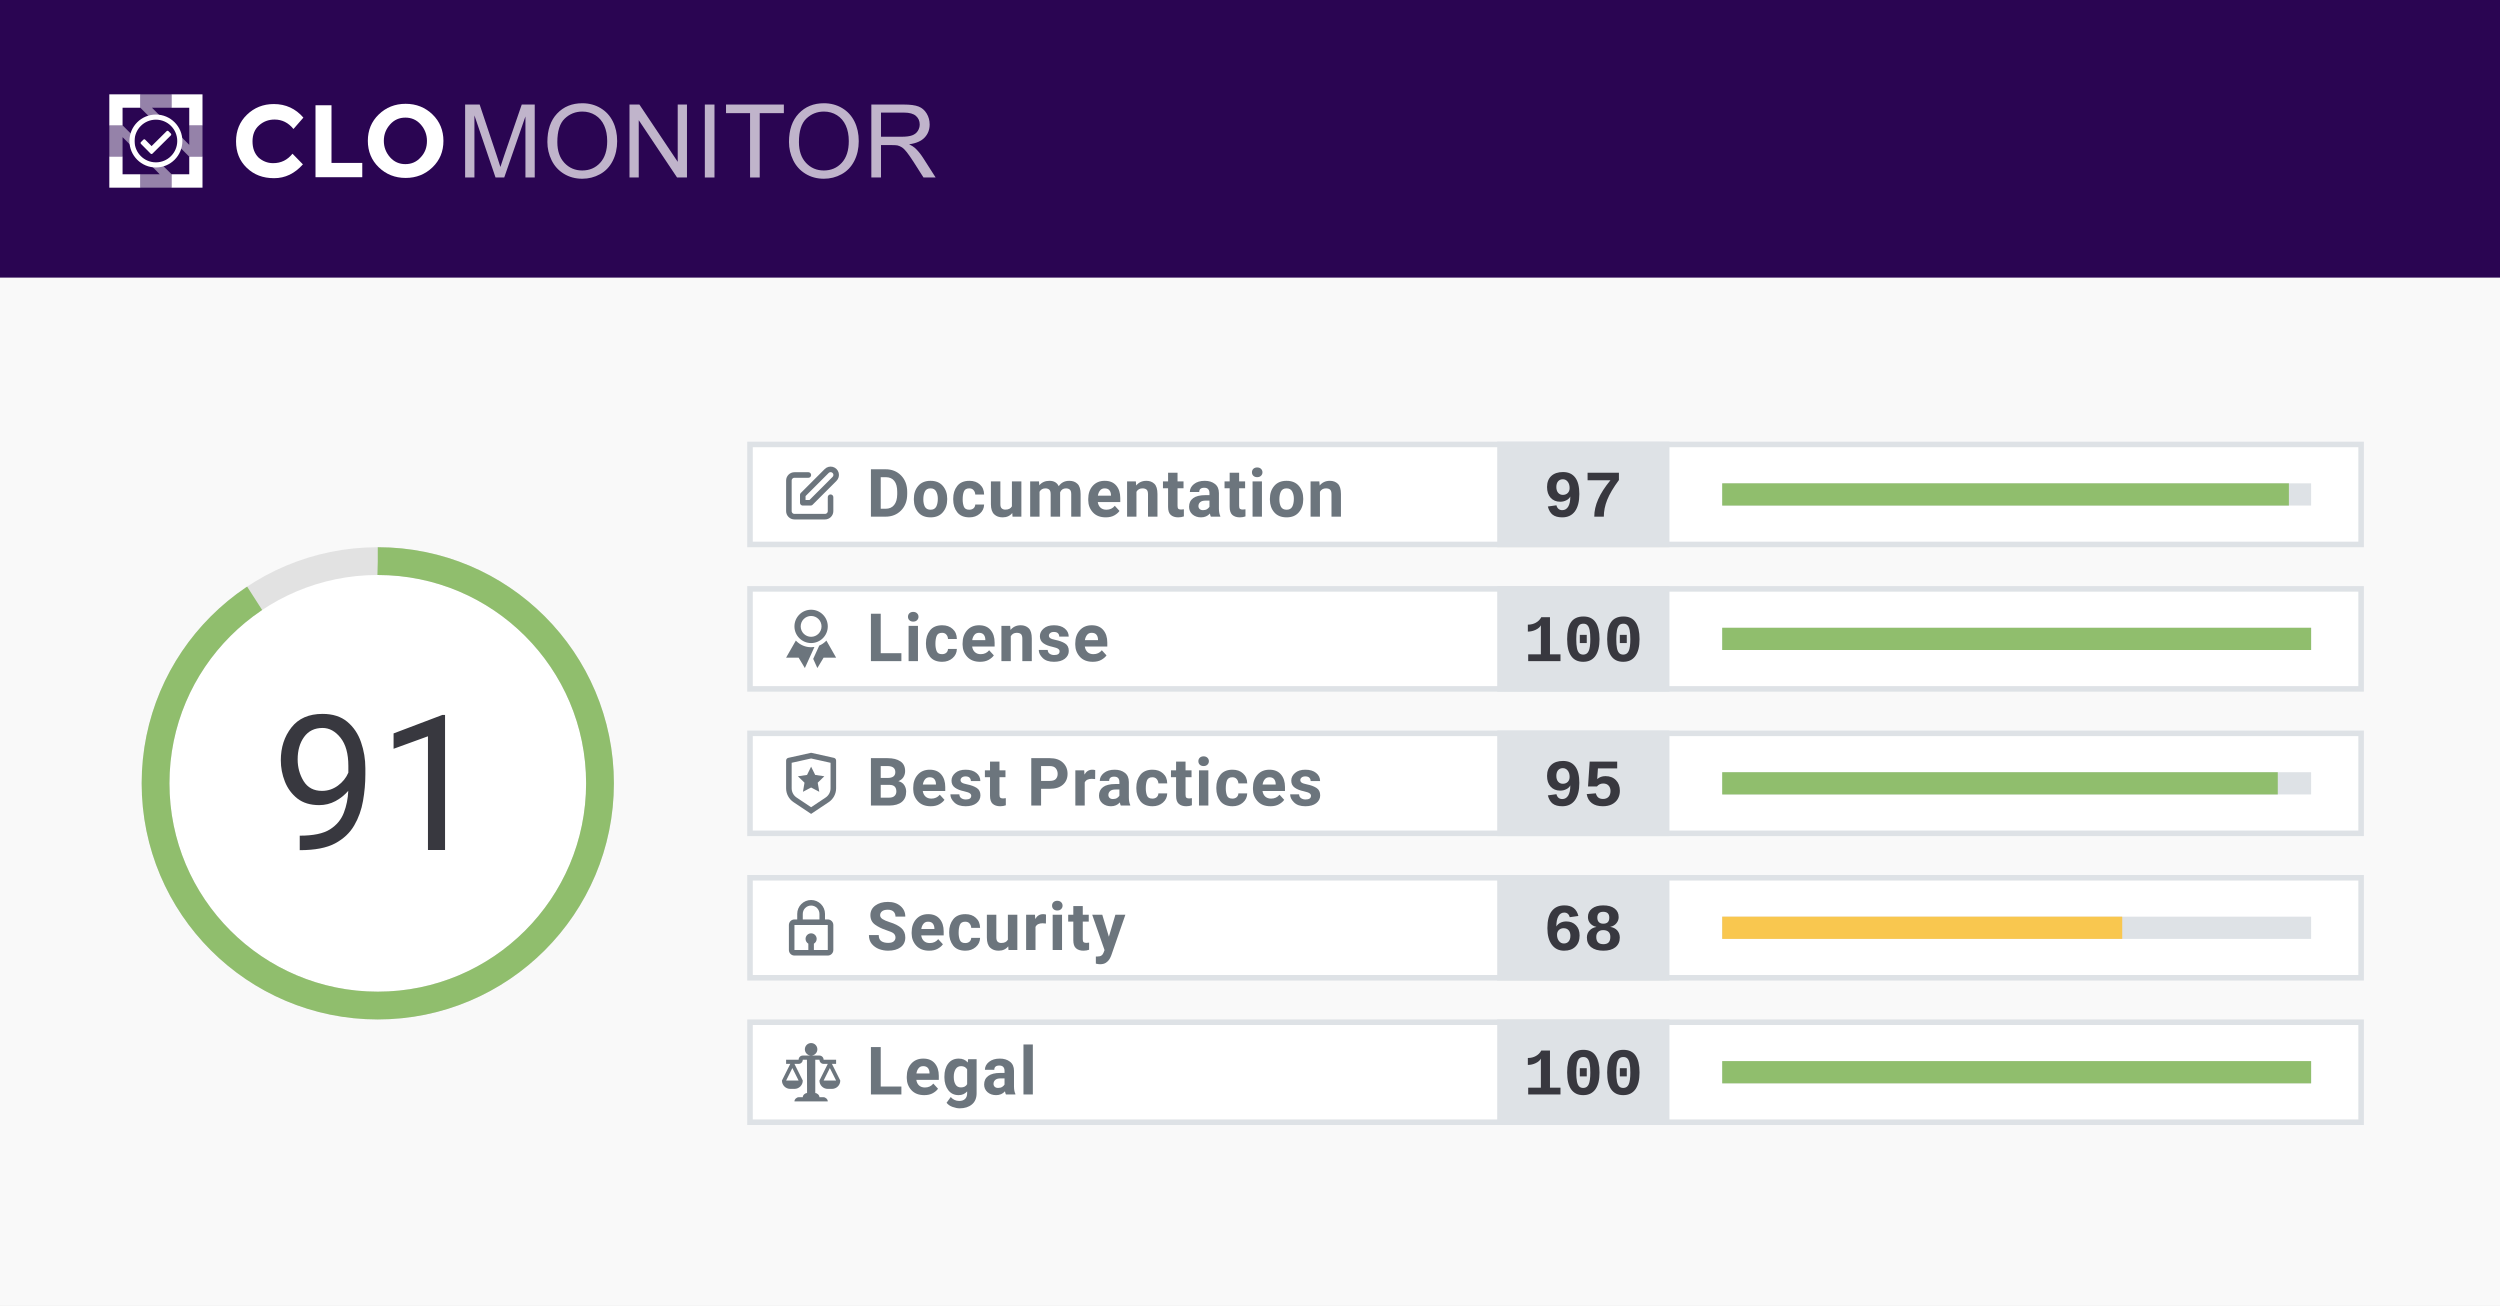
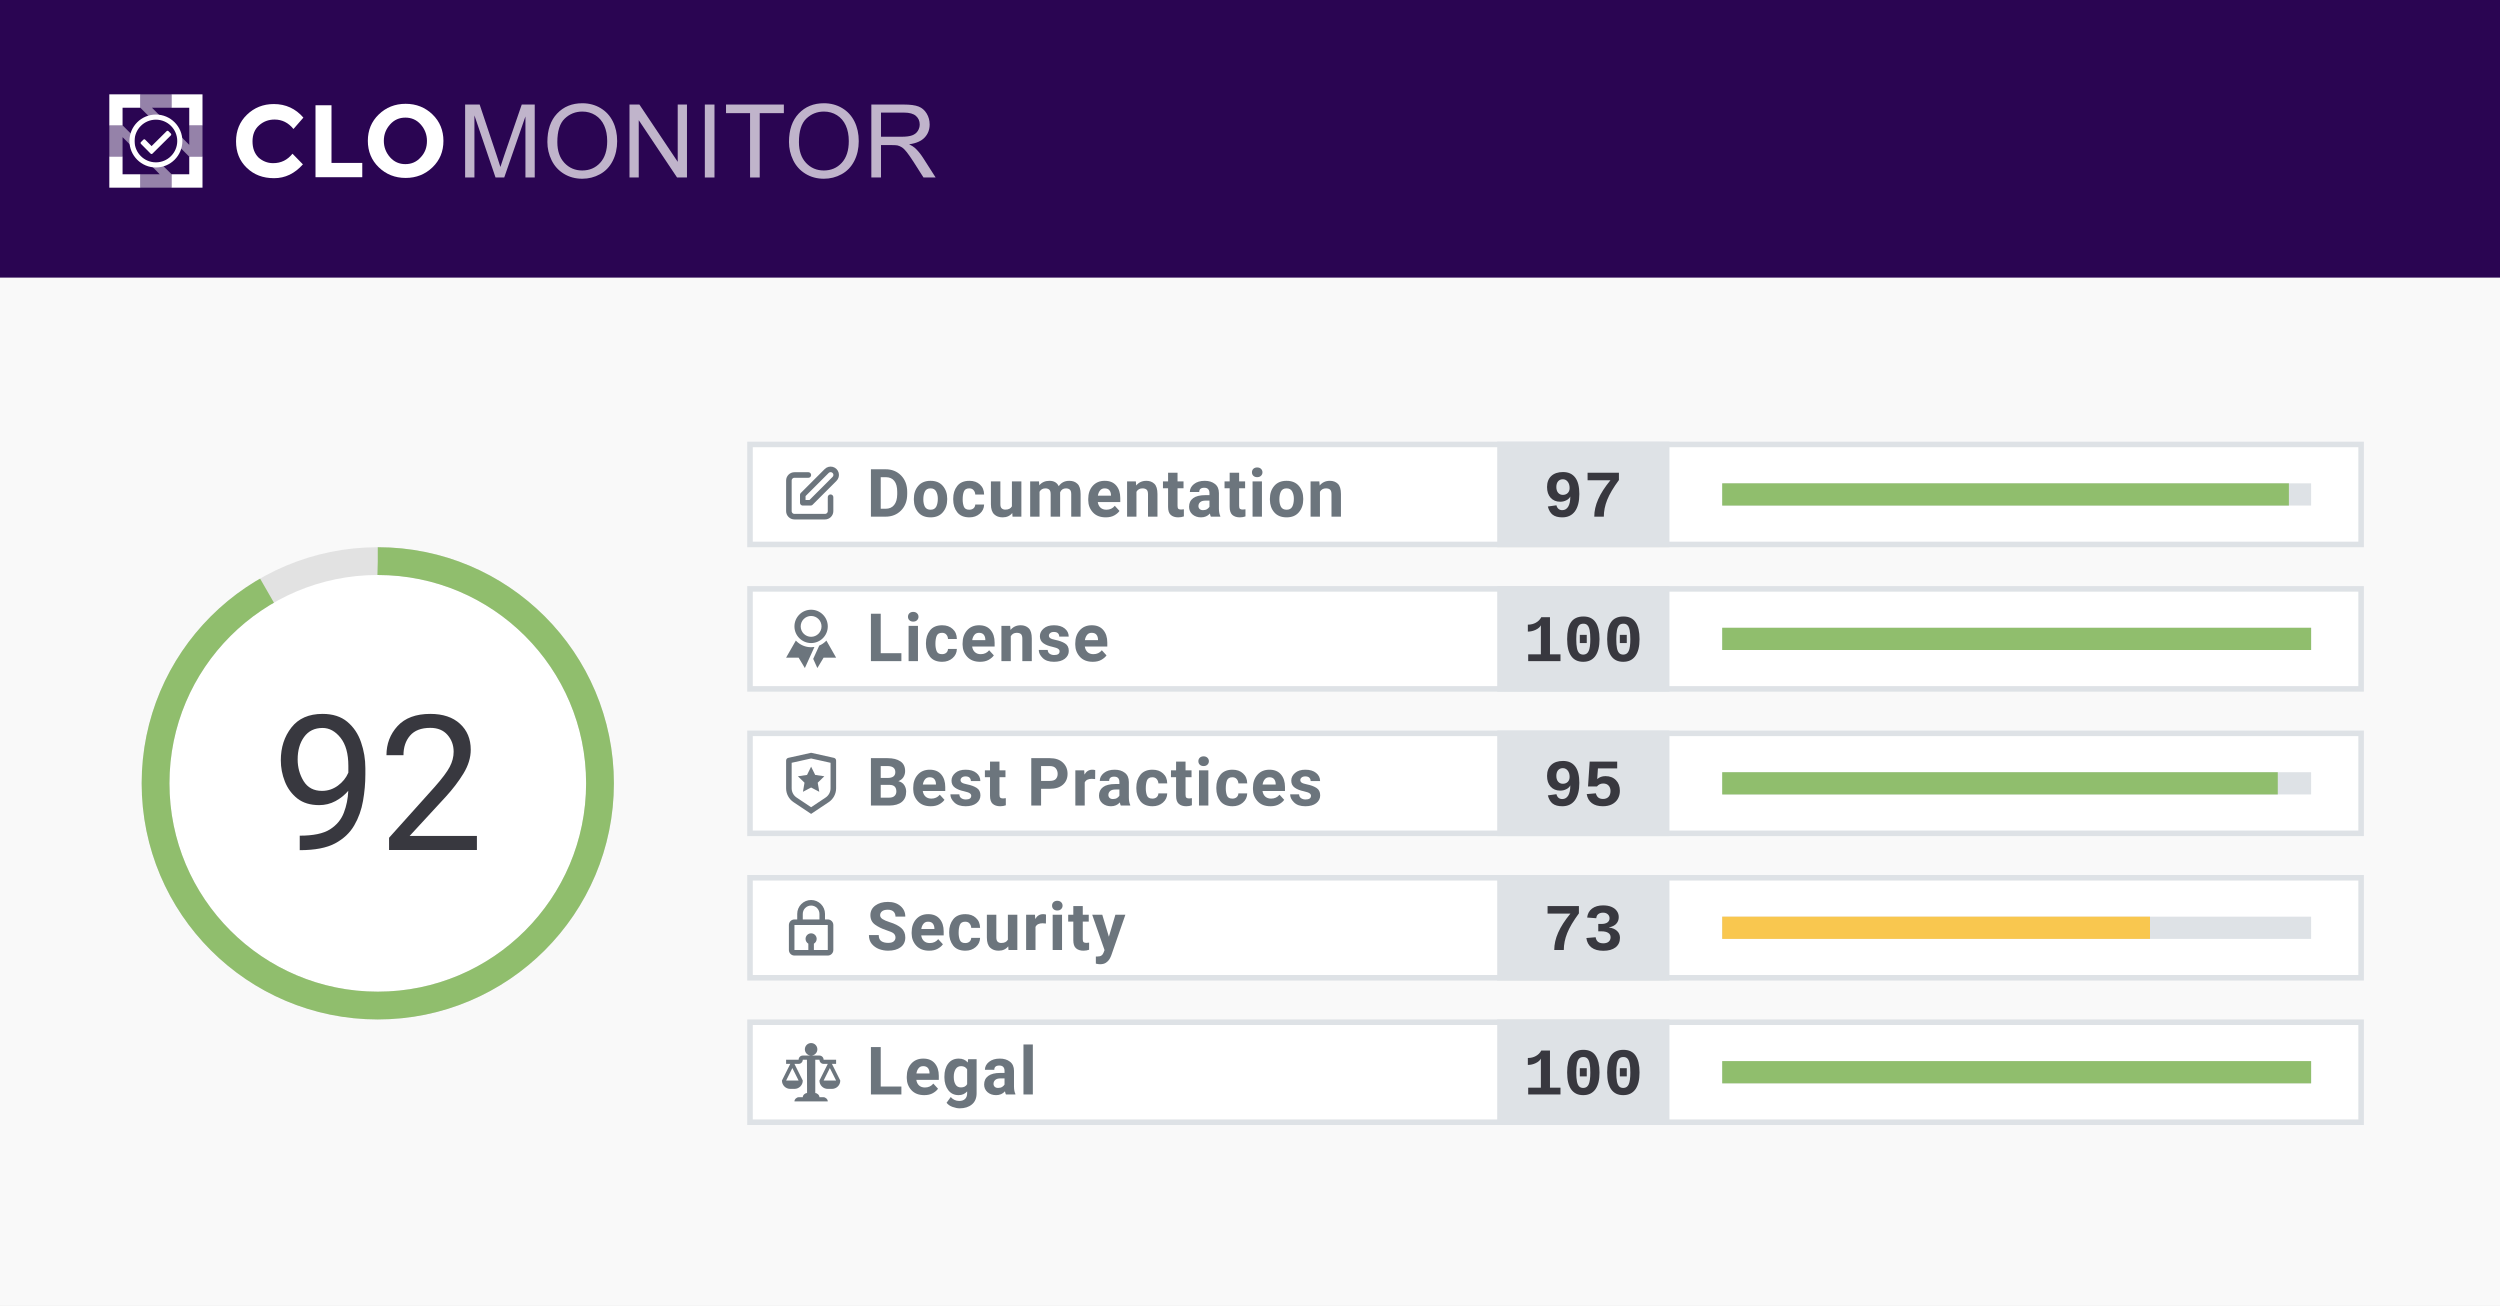
<svg xmlns="http://www.w3.org/2000/svg" class="light" width="450" height="235" viewBox="0 0 450 235" fill="none">
  <style>
    .header {
      fill: #2a0552;
    }

    .dark .header {
      fill: #0f0e11;
    }

    .logo {
      fill: #fff;
    }

    .clo {
      font-family: "Arial", Gadget, sans-serif;
      font-size: 18px;
      font-weight: 600;
    }

    .monitor {
      font-family: "Arial", "Helvetica Neue", Helvetica, sans-serif;
      font-size: 18px;
      font-weight: 300;
    }

    .beta {
      font-family: system-ui, -apple-system, "Segoe UI", Roboto, "Helvetica Neue", Arial, "Noto Sans", "Liberation Sans", sans-serif, "Apple Color Emoji", "Segoe UI Emoji", "Segoe UI Symbol", "Noto Color Emoji";
      font-size: 9px;
      font-weight: 400;
      fill: #fff;
    }

    .bg {
      fill: #f9f9f9;
    }

    .dark .bg {
      fill: #2c2e31;
    }

    .title {
      font-family: system-ui, -apple-system, "Segoe UI", Roboto, "Helvetica Neue", Arial, "Noto Sans", "Liberation Sans", sans-serif, "Apple Color Emoji", "Segoe UI Emoji", "Segoe UI Symbol", "Noto Color Emoji";
      font-size: 12px;
      font-weight: 600;
      letter-spacing: .3px;
      fill: #6c757d;
    }

    .dark .title {
      fill: #a0a0a0;
    }

    .barBg {
      fill: #fff;
      stroke: #dee2e6;
    }

    .dark .barBg {
      fill: #131216;
      stroke: #676869;
    }

    .valueBg {
      fill: #dee2e6;
      stroke: #dee2e6;
    }

    .dark .valueBg {
      fill: #2b2a2e;
      stroke: #676869;
    }

    .value {
      font-family: SFMono-Regular,Menlo,Monaco,Consolas,"Liberation Mono","Courier New",monospace;
      font-size: 12px;
      font-weight: 600;
      fill: #38383f;
    }

    .dark .value {
      fill: #a3a3a6;
    }

    .barWrapper {
      fill: #dee2e6;
    }

    .dark .barWrapper {
      fill: #2b2a2e;
    }

    .bar-a {
      fill: #90be6d;
    }

    .bar-b {
      fill: #f9c74f;
    }

    .bar-c {
      fill: #f8961e;
    }

    .bar-d {
      fill: #f94144;
    }

    .empty-icon {
      stroke: #6c757d;
    }

    .dark .empty-icon {
      stroke: #a0a0a0;
    }

    .icon {
      stroke: #6c757d;
      fill: #6c757d;
    }

    .dark .icon {
      stroke: #a0a0a0;
      fill: #a0a0a0;
    }

    @supports(-moz-appearance: auto) {
      /* Selector detects Firefox */
      .value { font-size:12px; }
    }

    .circle {
      fill: #fff;
      stroke: #e2e2e2;
    }

    .dark .circle {
      fill: #131216;
      stroke: #676869;
    }

    .chart-circle {
      fill: none;
      stroke-dashoffset: 251.42;
    }

    .circle-a {
      stroke: #90be6d;
    }

    .circle-b {
      stroke: #f9c74f;
    }

    .circle-c {
      stroke: #f8961e;
    }

    .circle-d {
      stroke: #f94144;
    }

    .global {
      font-family: system-ui, -apple-system, "Segoe UI", Roboto, "Helvetica Neue", Arial, "Noto Sans", "Liberation Sans", sans-serif, "Apple Color Emoji", "Segoe UI Emoji", "Segoe UI Symbol", "Noto Color Emoji";
      font-size: 34px;
      font-weight: 400;
      fill: #38383f;
    }

    .dark .global {
      fill: #a3a3a6;
    }
  </style>
  <rect x="0" y="0" class="header" height="50" width="450" />
  <g transform="translate(18, 32)">
    <svg y="-19px" viewBox="0 0 580 75" height="25" width="152">
      <g id="layer0">
        <g transform="matrix(1 0 0 1 10 0.108586)">
          <path d="M108.899,52.155C114.39,52.155 118.717,49.991 122.211,45.665L129.367,52.987C123.709,59.31 117.219,62.472 109.564,62.472C101.91,62.472 95.752,60.142 90.76,55.316C85.768,50.491 83.438,44.5 83.438,37.178C83.438,29.856 85.934,23.699 90.927,18.873C95.919,14.047 102.076,11.551 109.398,11.551C117.552,11.551 124.375,14.713 129.7,20.87L122.877,28.691C119.382,24.364 115.056,22.201 109.897,22.201C105.737,22.201 102.242,23.532 99.247,26.195C96.252,28.858 94.754,32.519 94.754,37.178C94.754,41.837 96.085,45.498 98.914,48.327C101.577,50.657 104.905,52.155 108.899,52.155L108.899,52.155Z" fill="#FFFFFF" />
          <path d="M138.02,61.806L138.02,12.383L149.003,12.383L149.003,51.988L170.137,51.988L170.137,61.806L138.02,61.806L138.02,61.806Z" fill="#FFFFFF" />
          <path d="M218.396,54.984C213.403,59.809 207.246,62.306 199.924,62.306C192.602,62.306 186.445,59.809 181.453,54.984C176.461,50.158 173.965,44.001 173.965,36.845C173.965,29.523 176.461,23.532 181.453,18.707C186.445,13.881 192.602,11.385 199.924,11.385C207.246,11.385 213.403,13.881 218.396,18.707C223.388,23.532 225.884,29.69 225.884,36.845C225.884,44.167 223.388,50.158 218.396,54.984L218.396,54.984ZM214.568,36.845C214.568,32.519 213.071,28.691 210.242,25.529C207.413,22.368 203.918,20.87 199.758,20.87C195.598,20.87 192.103,22.368 189.274,25.529C186.445,28.691 184.947,32.352 184.947,36.845C184.947,41.172 186.445,44.999 189.274,48.161C192.103,51.323 195.598,52.82 199.758,52.82C203.918,52.82 207.413,51.323 210.242,48.161C213.237,44.999 214.568,41.338 214.568,36.845L214.568,36.845Z" fill="#FFFFFF" />
        </g>
      </g>
      <g id="layer1">
        <g>
          <path d="M15.5,47.7L6.4,47.7L6.4,69.1L27.7,69.1L27.7,59.9L15.5,59.9L15.5,47.7Z" fill="#FFFFFF" />
          <path d="M61.3,47.8L61.3,59.9L49.1,59.9L49.1,59.8L49.1,69.1L70.4,69.1L70.4,47.7L61.2,47.7L61.3,47.8Z" fill="#FFFFFF" />
          <path d="M6.4,26.4L15.6,26.4L15.5,26.3L15.5,14.2L27.7,14.2L27.7,5L6.4,5L6.4,26.4Z" fill="#FFFFFF" />
          <path d="M49.1,5L49.1,14.2L61.3,14.2L61.3,26.4L70.4,26.4L70.4,5L49.1,5Z" fill="#FFFFFF" />
        </g>
        <g>
          <path d="M42.859,21.359L35.7,14.2L49.1,14.2L49.1,5L27.7,5L27.7,14.2L34.859,21.359L42.859,21.359Z" fill="#FFFFFF" fill-opacity="0.5" />
          <path d="M41.441,52.241L33.441,52.241L39,57.8L41,59.9L27.7,59.9L27.7,69.1L49.1,69.1L49.1,59.8L43,53.8L41.441,52.241Z" fill="#FFFFFF" fill-opacity="0.5" />
          <path d="M61.3,26.4L61.3,39.7L59.2,37.6L53.654,32.054L53.654,40.154L55.1,41.6L61.2,47.7L70.4,47.7L70.4,26.4L61.3,26.4Z" fill="#FFFFFF" fill-opacity="0.5" />
          <path d="M23.674,34.474L15.6,26.4L6.4,26.4L6.4,47.7L15.5,47.7L15.5,34.4L23.674,42.575L23.674,34.474Z" fill="#FFFFFF" fill-opacity="0.5" />
        </g>
      </g>
      <g id="layer2">
        <path d="M38.4,18.875C28.362,18.875 20.225,27.012 20.225,37.05C20.225,47.088 28.362,55.225 38.4,55.225C48.438,55.225 56.575,47.088 56.575,37.05C56.575,27.012 48.438,18.875 38.4,18.875L38.4,18.875ZM38.4,22.392C46.501,22.392 53.057,28.948 53.057,37.05C53.057,45.151 46.502,51.708 38.4,51.708C30.299,51.708 23.742,45.152 23.742,37.05C23.742,28.949 30.298,22.392 38.4,22.392L38.4,22.392ZM48.675,31.939L47.024,30.274C46.682,29.93 46.125,29.927 45.78,30.27L35.421,40.546L31.039,36.128C30.697,35.783 30.14,35.781 29.795,36.123L28.13,37.775C27.785,38.117 27.783,38.673 28.125,39.018L34.778,45.725C35.12,46.07 35.677,46.072 36.022,45.73L48.67,33.183C49.015,32.841 49.017,32.284 48.675,31.939L48.675,31.939Z" fill="#FFFFFF" />
      </g>
      <g id="layer3">
        <g transform="matrix(1 0 0 1 13 0)">
          <path d="M237.78,62.108L237.78,12L247.761,12L259.621,47.479C260.715,50.783 261.512,53.255 262.014,54.896C262.583,53.073 263.472,50.395 264.68,46.864L276.677,12L285.597,12L285.597,62.108L279.206,62.108L279.206,20.169L264.645,62.108L258.664,62.108L244.172,19.451L244.172,62.108L237.78,62.108Z" fill="#FFFFFF" fill-opacity="0.7" />
          <path d="M294.279,37.703C294.279,29.386 296.512,22.875 300.978,18.17C305.445,13.464 311.209,11.112 318.273,11.112C322.899,11.112 327.069,12.217 330.783,14.427C334.497,16.637 337.328,19.719 339.277,23.673C341.225,27.626 342.199,32.109 342.199,37.122C342.199,42.204 341.174,46.75 339.123,50.76C337.072,54.77 334.167,57.807 330.407,59.869C326.647,61.931 322.591,62.962 318.239,62.962C313.522,62.962 309.307,61.823 305.593,59.544C301.878,57.266 299.064,54.155 297.15,50.213C295.236,46.271 294.279,42.101 294.279,37.703L294.279,37.703ZM301.115,37.806C301.115,43.844 302.739,48.601 305.986,52.076C309.233,55.551 313.306,57.288 318.205,57.288C323.195,57.288 327.302,55.534 330.527,52.025C333.751,48.516 335.363,43.537 335.363,37.088C335.363,33.009 334.674,29.449 333.295,26.407C331.917,23.365 329.9,21.007 327.245,19.332C324.591,17.657 321.611,16.82 318.307,16.82C313.613,16.82 309.575,18.432 306.191,21.656C302.807,24.88 301.115,30.264 301.115,37.806L301.115,37.806Z" fill="#FFFFFF" fill-opacity="0.7" />
          <path d="M350.676,62.108L350.676,12L357.477,12L383.796,51.341L383.796,12L390.153,12L390.153,62.108L383.351,62.108L357.033,22.733L357.033,62.108L350.676,62.108Z" fill="#FFFFFF" fill-opacity="0.7" />
          <path d="M402.424,62.108L402.424,12L409.055,12L409.055,62.108L402.424,62.108Z" fill="#FFFFFF" fill-opacity="0.7" />
          <path d="M433.493,62.108L433.493,17.913L416.984,17.913L416.984,12L456.701,12L456.701,17.913L440.124,17.913L440.124,62.108L433.493,62.108Z" fill="#FFFFFF" fill-opacity="0.7" />
          <path d="M460.222,37.703C460.222,29.386 462.455,22.875 466.921,18.17C471.387,13.464 477.152,11.112 484.216,11.112C488.841,11.112 493.011,12.217 496.725,14.427C500.44,16.637 503.271,19.719 505.219,23.673C507.167,27.626 508.141,32.109 508.141,37.122C508.141,42.204 507.116,46.75 505.065,50.76C503.014,54.77 500.109,57.807 496.349,59.869C492.59,61.931 488.534,62.962 484.181,62.962C479.465,62.962 475.249,61.823 471.535,59.544C467.821,57.266 465.007,54.155 463.093,50.213C461.179,46.271 460.222,42.101 460.222,37.703L460.222,37.703ZM467.057,37.806C467.057,43.844 468.681,48.601 471.928,52.076C475.175,55.551 479.248,57.288 484.147,57.288C489.138,57.288 493.245,55.534 496.469,52.025C499.693,48.516 501.305,43.537 501.305,37.088C501.305,33.009 500.616,29.449 499.238,26.407C497.859,23.365 495.842,21.007 493.188,19.332C490.533,17.657 487.554,16.82 484.25,16.82C479.556,16.82 475.517,18.432 472.133,21.656C468.749,24.88 467.057,30.264 467.057,37.806L467.057,37.806Z" fill="#FFFFFF" fill-opacity="0.7" />
          <path d="M516.789,62.108L516.789,12L539.006,12C543.472,12 546.867,12.45 549.191,13.35C551.515,14.251 553.373,15.84 554.763,18.119C556.153,20.397 556.847,22.915 556.847,25.672C556.847,29.227 555.697,32.223 553.395,34.661C551.094,37.1 547.539,38.649 542.731,39.31C544.486,40.153 545.819,40.985 546.73,41.805C548.667,43.582 550.501,45.804 552.233,48.47L560.949,62.108L552.609,62.108L545.978,51.683C544.042,48.675 542.446,46.374 541.193,44.779C539.94,43.184 538.818,42.067 537.826,41.429C536.835,40.791 535.827,40.347 534.802,40.096C534.05,39.937 532.819,39.857 531.11,39.857L523.42,39.857L523.42,62.108L516.789,62.108ZM523.42,34.115L537.673,34.115C540.703,34.115 543.073,33.801 544.782,33.175C546.491,32.548 547.79,31.545 548.679,30.167C549.567,28.788 550.012,27.29 550.012,25.672C550.012,23.302 549.151,21.354 547.431,19.828C545.711,18.301 542.993,17.537 539.279,17.537L523.42,17.537L523.42,34.115Z" fill="#FFFFFF" fill-opacity="0.7" />
        </g>
      </g>
    </svg>
  </g>
  <rect x="0" y="50" class="bg" height="185" width="450" />
  <g transform="translate(23, 96)">
    <g>
      <circle class="circle" cx="45" cy="45" r="40" stroke-width="5" />
-       <circle class="chart-circle circle-a" cx="45" cy="45" r="40" stroke-width="5" stroke-dasharray="479.269" transform="rotate(-90 45 45)" />
+       <circle class="chart-circle circle-a" cx="45" cy="45" r="40" stroke-width="5" stroke-dasharray="481.888" transform="rotate(-90 45 45)" />
    </g>
    <g class="global">
-       <text x="45" y="57" text-anchor="middle" color="#38383f">91</text>
+       <text x="45" y="57" text-anchor="middle" color="#38383f">92</text>
    </g>
  </g>
  <g transform="translate(135, 80)">
    <g>
      <rect x="0" y="0" class="barBg" height="18" width="290" stroke-opacity="1" />
      <g class="title" transform="translate(5, 0)">
        <svg y="3" class="empty-icon" fill="none" stroke-width="0" viewBox="0 0 24 24" height="1em" width="1em">
          <path stroke-linecap="round" stroke-linejoin="round" stroke-width="2" d="M11 5H6a2 2 0 00-2 2v11a2 2 0 002 2h11a2 2 0 002-2v-5m-1.414-9.414a2 2 0 112.828 2.828L11.828 15H9v-2.828l8.586-8.586z" />
        </svg>
        <text x="16" y="13">Documentation</text>
      </g>
      <rect x="135" y="0" class="valueBg" height="18" width="30" stroke-opacity="1" />
      <g class="value">
        <text x="150" y="13" text-anchor="middle">97</text>
      </g>
      <g transform="translate(175, 7)">
        <rect x="0" y="0" height="4" width="106" class="barWrapper" />
        <rect x="0" y="0" height="4" width="102" class="bar-a" />
      </g>
    </g>
  </g>
  <g transform="translate(135, 106)">
    <g>
      <rect x="0" y="0" class="barBg" height="18" width="290" stroke-opacity="1" />
      <g class="title" transform="translate(5, 0)">
        <svg y="3" class="icon" stroke-width="0" viewBox="0 0 512 512" height="1em" width="1em">
          <path d="M256 32c-70.7 0-128 57.3-128 128s57.3 128 128 128 128-57.3 128-128S326.7 32 256 32zm0 208c-44.2 0-80-35.8-80-80s35.8-80 80-80 80 35.8 80 80-35.8 80-80 80zM193.7 307.4c-19.1-8.1-36.2-19.6-50.8-34.3-1.4-1.4-2.8-2.8-4.1-4.3L64 400h96l48 80 48-105.8 25.5-56.2c-8.4 1.3-16.9 2-25.5 2-21.6 0-42.5-4.2-62.3-12.6zM373.3 268.9c-1.3 1.4-2.7 2.9-4.1 4.3-14.6 14.6-31.7 26.2-50.7 34.2L294 361.2l-21.9 48.4L304 480l48-80h96l-74.7-131.1z" />
        </svg>
        <text x="16" y="13">License</text>
      </g>
      <rect x="135" y="0" class="valueBg" height="18" width="30" stroke-opacity="1" />
      <g class="value">
        <text x="150" y="13" text-anchor="middle">100</text>
      </g>
      <g transform="translate(175, 7)">
        <rect x="0" y="0" height="4" width="106" class="barWrapper" />
        <rect x="0" y="0" height="4" width="106" class="bar-a" />
      </g>
    </g>
  </g>
  <g transform="translate(135, 132)">
    <g>
      <rect x="0" y="0" class="barBg" height="18" width="290" stroke-opacity="1" />
      <g class="title" transform="translate(5, 0)">
        <svg y="3" class="icon" stroke-width="0" viewBox="0 0 24 24" height="1em" width="1em">
          <g>
            <path fill="none" d="M0 0h24v24H0z" />
            <path d="M5 4.604v9.185a4 4 0 0 0 1.781 3.328L12 20.597l5.219-3.48A4 4 0 0 0 19 13.79V4.604L12 3.05 5 4.604zM3.783 2.826L12 1l8.217 1.826a1 1 0 0 1 .783.976v9.987a6 6 0 0 1-2.672 4.992L12 23l-6.328-4.219A6 6 0 0 1 3 13.79V3.802a1 1 0 0 1 .783-.976zM12 13.5l-2.939 1.545.561-3.272-2.377-2.318 3.286-.478L12 6l1.47 2.977 3.285.478-2.377 2.318.56 3.272L12 13.5z" />
          </g>
        </svg>
        <text x="16" y="13">Best Practices</text>
      </g>
      <rect x="135" y="0" class="valueBg" height="18" width="30" stroke-opacity="1" />
      <g class="value">
        <text x="150" y="13" text-anchor="middle">95</text>
      </g>
      <g transform="translate(175, 7)">
        <rect x="0" y="0" height="4" width="106" class="barWrapper" />
        <rect x="0" y="0" height="4" width="100" class="bar-a" />
      </g>
    </g>
  </g>
  <g transform="translate(135, 158)">
    <g>
      <rect x="0" y="0" class="barBg" height="18" width="290" stroke-opacity="1" />
      <g class="title" transform="translate(5, 0)">
        <svg y="3" class="icon" stroke-width="0" viewBox="0 0 24 24" height="1em" width="1em">
          <path d="M12 2C9.243 2 7 4.243 7 7v2H6c-1.103 0-2 .897-2 2v9c0 1.103.897 2 2 2h12c1.103 0 2-.897 2-2v-9c0-1.103-.897-2-2-2h-1V7c0-2.757-2.243-5-5-5zM9 7c0-1.654 1.346-3 3-3s3 1.346 3 3v2H9V7zm9.002 13H13v-2.278c.595-.347 1-.985 1-1.722 0-1.103-.897-2-2-2s-2 .897-2 2c0 .736.405 1.375 1 1.722V20H6v-9h12l.002 9z" />
        </svg>
        <text x="16" y="13">Security</text>
      </g>
      <rect x="135" y="0" class="valueBg" height="18" width="30" stroke-opacity="1" />
      <g class="value">
-         <text x="150" y="13" text-anchor="middle">68</text>
-       </g>
-       <g transform="translate(175, 7)">
-         <rect x="0" y="0" height="4" width="106" class="barWrapper" />
-         <rect x="0" y="0" height="4" width="72" class="bar-b" />
+         <text x="150" y="13" text-anchor="middle">73</text>
+       </g>
+       <g transform="translate(175, 7)">
+         <rect x="0" y="0" height="4" width="106" class="barWrapper" />
+         <rect x="0" y="0" height="4" width="77" class="bar-b" />
      </g>
    </g>
  </g>
  <g transform="translate(135, 184)">
    <g>
      <rect x="0" y="0" class="barBg" height="18" width="290" stroke-opacity="1" />
      <g class="title" transform="translate(5, 0)">
        <svg y="3" class="icon" stroke-width="0" viewBox="0 0 14 16" height="1em" width="1em">
          <path fill-rule="evenodd" d="M7 4c-.83 0-1.5-.67-1.5-1.5S6.17 1 7 1s1.5.67 1.5 1.5S7.83 4 7 4zm7 6c0 1.11-.89 2-2 2h-1c-1.11 0-2-.89-2-2l2-4h-1c-.55 0-1-.45-1-1H8v8c.42 0 1 .45 1 1h1c.42 0 1 .45 1 1H3c0-.55.58-1 1-1h1c0-.55.58-1 1-1h.03L6 5H5c0 .55-.45 1-1 1H3l2 4c0 1.11-.89 2-2 2H2c-1.11 0-2-.89-2-2l2-4H1V5h3c0-.55.45-1 1-1h4c.55 0 1 .45 1 1h3v1h-1l2 4zM2.5 7L1 10h3L2.5 7zM13 10l-1.5-3-1.5 3h3z" />
        </svg>
        <text x="16" y="13">Legal</text>
      </g>
      <rect x="135" y="0" class="valueBg" height="18" width="30" stroke-opacity="1" />
      <g class="value">
        <text x="150" y="13" text-anchor="middle">100</text>
      </g>
      <g transform="translate(175, 7)">
        <rect x="0" y="0" height="4" width="106" class="barWrapper" />
        <rect x="0" y="0" height="4" width="106" class="bar-a" />
      </g>
    </g>
  </g>
</svg>
